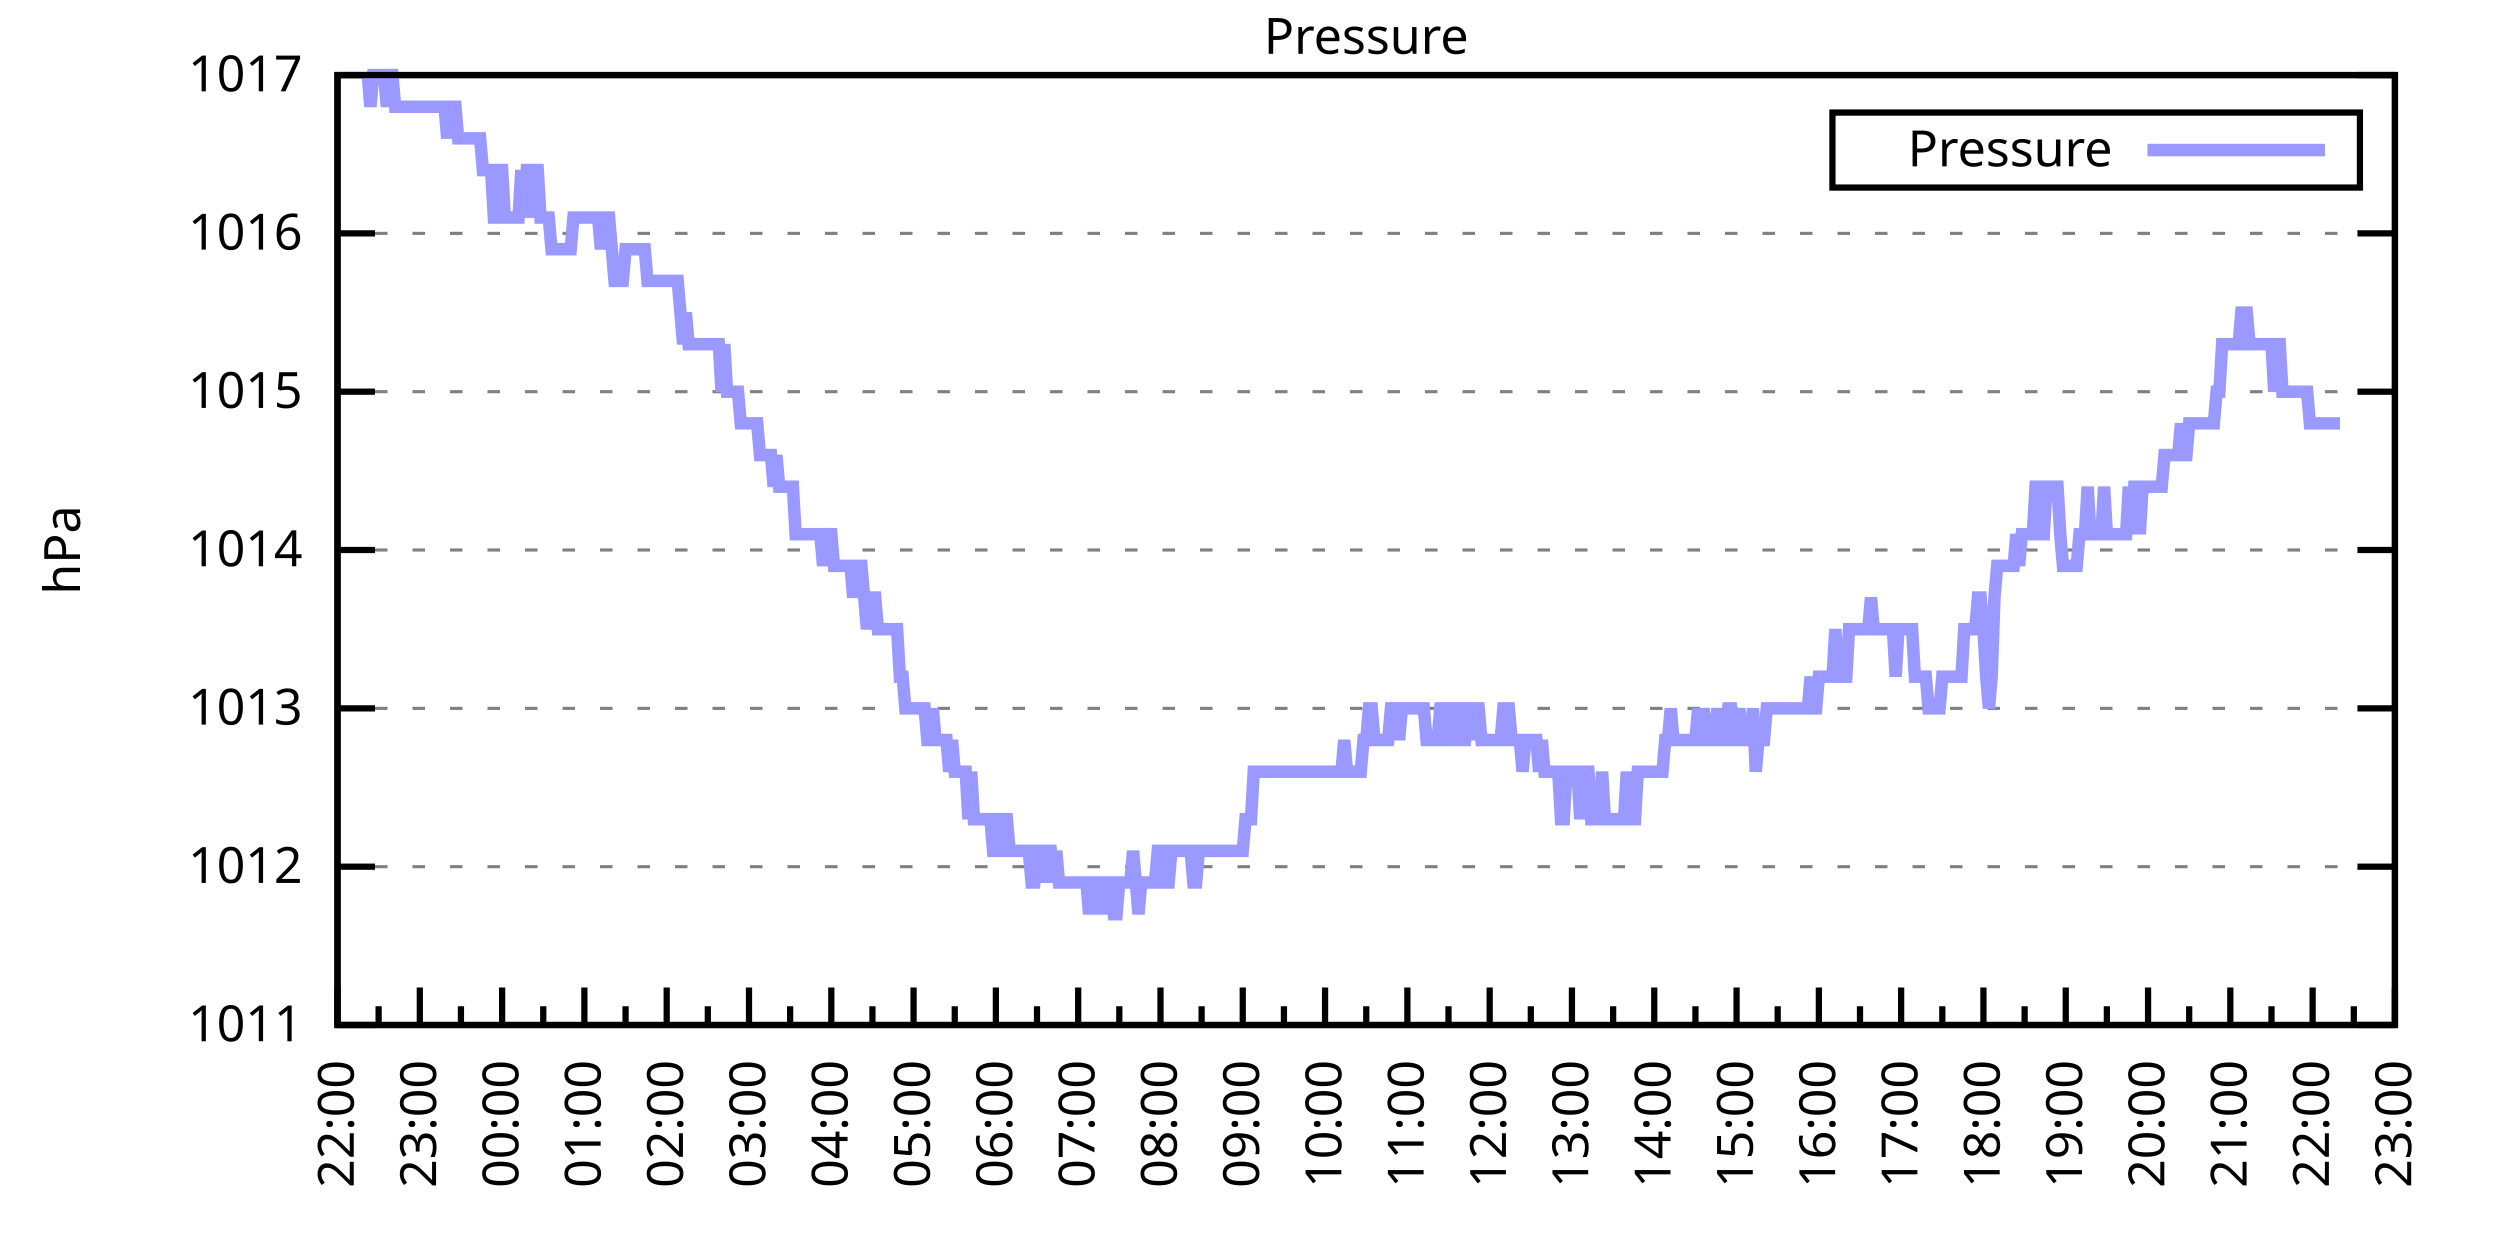
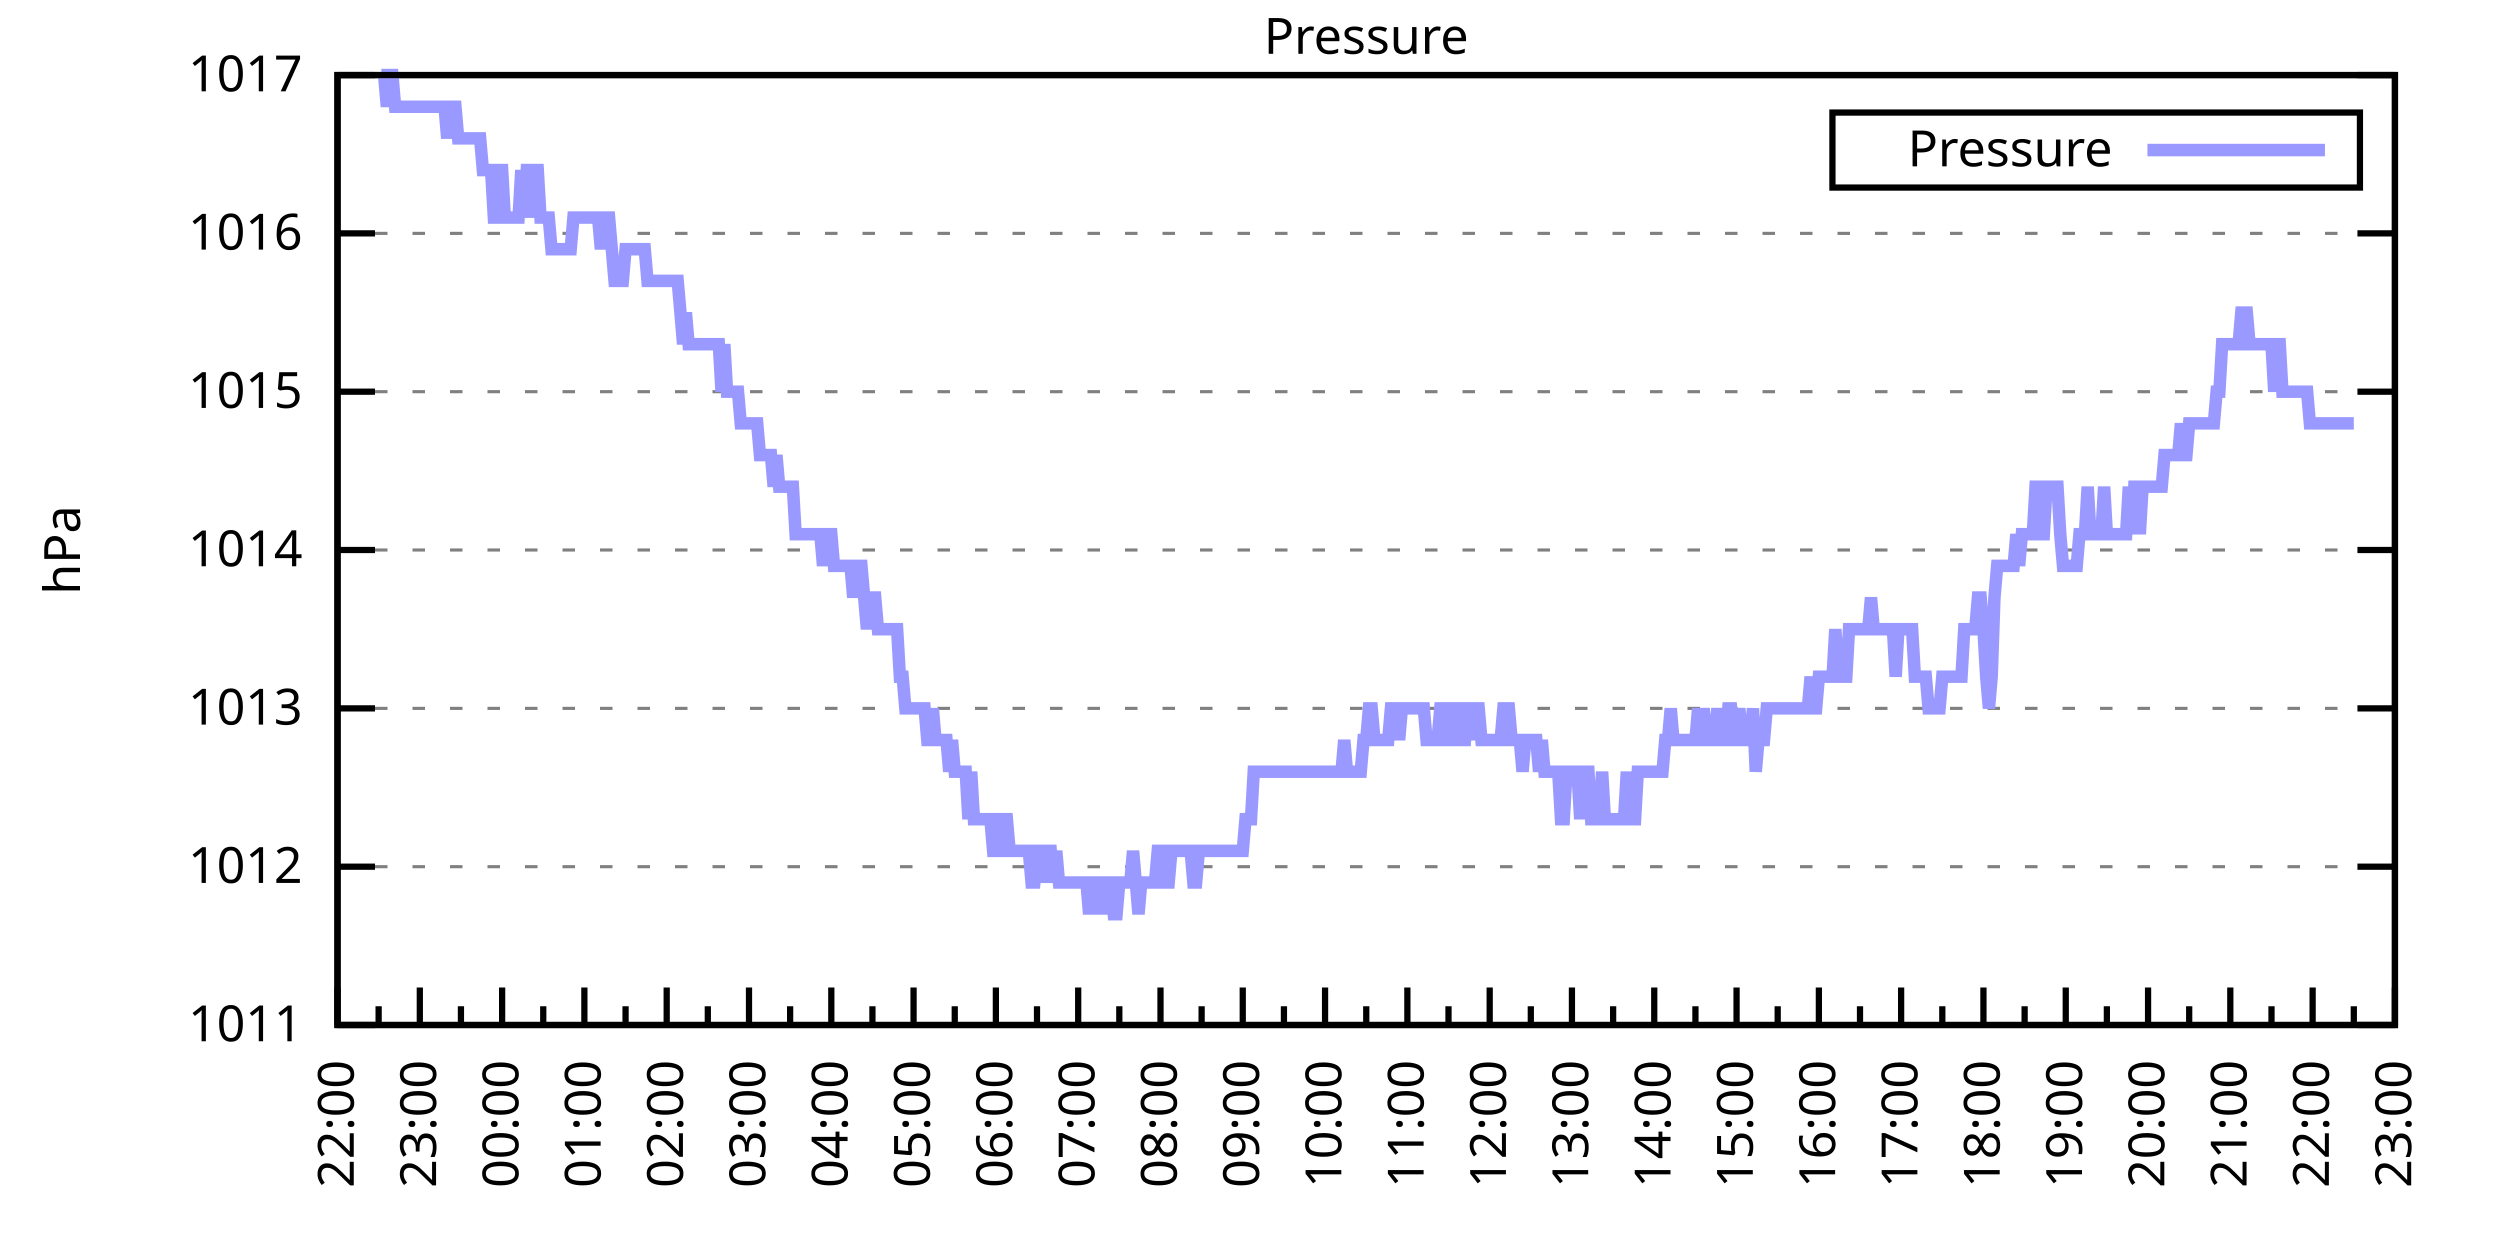
<svg xmlns="http://www.w3.org/2000/svg" xmlns:xlink="http://www.w3.org/1999/xlink" width="400" height="200" viewBox="0 0 400 200">
  <g id="gnuplot_canvas">
    <rect x="0" y="0" width="400" height="200" fill="none" />
    <defs>
      <circle id="gpDot" r="0.5" stroke-width="0.5" stroke="currentColor" />
      <path id="gpPt0" stroke-width="0.333" stroke="currentColor" d="M-1,0 h2 M0,-1 v2" />
      <path id="gpPt1" stroke-width="0.333" stroke="currentColor" d="M-1,-1 L1,1 M1,-1 L-1,1" />
      <path id="gpPt2" stroke-width="0.333" stroke="currentColor" d="M-1,0 L1,0 M0,-1 L0,1 M-1,-1 L1,1 M-1,1 L1,-1" />
      <rect id="gpPt3" stroke-width="0.333" stroke="currentColor" x="-1" y="-1" width="2" height="2" />
      <rect id="gpPt4" stroke-width="0.333" stroke="currentColor" fill="currentColor" x="-1" y="-1" width="2" height="2" />
      <circle id="gpPt5" stroke-width="0.333" stroke="currentColor" cx="0" cy="0" r="1" />
      <use xlink:href="#gpPt5" id="gpPt6" fill="currentColor" stroke="none" />
      <path id="gpPt7" stroke-width="0.333" stroke="currentColor" d="M0,-1.33 L-1.33,0.67 L1.33,0.67 z" />
      <use xlink:href="#gpPt7" id="gpPt8" fill="currentColor" stroke="none" />
      <use xlink:href="#gpPt7" id="gpPt9" stroke="currentColor" transform="rotate(180)" />
      <use xlink:href="#gpPt9" id="gpPt10" fill="currentColor" stroke="none" />
      <use xlink:href="#gpPt3" id="gpPt11" stroke="currentColor" transform="rotate(45)" />
      <use xlink:href="#gpPt11" id="gpPt12" fill="currentColor" stroke="none" />
      <path id="gpPt13" stroke-width="0.333" stroke="currentColor" d="M0,1.330 L1.265,0.411 L0.782,-1.067 L-0.782,-1.076 L-1.265,0.411 z" />
      <use xlink:href="#gpPt13" id="gpPt14" fill="currentColor" stroke="none" />
      <filter id="textbox" filterUnits="objectBoundingBox" x="0" y="0" height="1" width="1">
        <feFlood flood-color="white" flood-opacity="1" result="bgnd" />
        <feComposite in="SourceGraphic" in2="bgnd" operator="atop" />
      </filter>
      <filter id="greybox" filterUnits="objectBoundingBox" x="0" y="0" height="1" width="1">
        <feFlood flood-color="lightgrey" flood-opacity="1" result="grey" />
        <feComposite in="SourceGraphic" in2="grey" operator="atop" />
      </filter>
    </defs>
    <g fill="none" color="white" stroke="currentColor" stroke-width="1.00" stroke-linecap="butt" stroke-linejoin="miter">
</g>
    <g fill="none" color="black" stroke="currentColor" stroke-width="1.00" stroke-linecap="butt" stroke-linejoin="miter">
      <g stroke="none" shape-rendering="crispEdges">
        <polygon fill="rgb(255, 255, 255)" points="54.00,164.00 383.18,164.00 383.18,12.02 54.00,12.02 " />
      </g>
    </g>
    <g fill="none" color="black" stroke="currentColor" stroke-width="1.00" stroke-linecap="butt" stroke-linejoin="miter">
</g>
    <g fill="none" color="black" stroke="black" stroke-width="0.50" stroke-linecap="butt" stroke-linejoin="miter">
</g>
    <g fill="none" color="gray" stroke="currentColor" stroke-width="0.50" stroke-linecap="butt" stroke-linejoin="miter">
      <path stroke="gray" stroke-dasharray="2,4" class="gridline" d="M54.00,164.00 L383.19,164.00  " />
    </g>
    <g fill="none" color="gray" stroke="gray" stroke-width="1.00" stroke-linecap="butt" stroke-linejoin="miter">
</g>
    <g fill="none" color="black" stroke="currentColor" stroke-width="1.00" stroke-linecap="butt" stroke-linejoin="miter">
      <path stroke="black" d="M54.00,164.00 L60.00,164.00 M383.19,164.00 L377.19,164.00  " />
      <g transform="translate(48.40,166.60)" stroke="none" fill="black" font-family="Sans" font-size="8.00" text-anchor="end">
        <text>
          <tspan font-family="Sans"> 1011</tspan>
        </text>
      </g>
    </g>
    <g fill="none" color="black" stroke="currentColor" stroke-width="1.00" stroke-linecap="butt" stroke-linejoin="miter">
</g>
    <g fill="none" color="black" stroke="black" stroke-width="0.50" stroke-linecap="butt" stroke-linejoin="miter">
</g>
    <g fill="none" color="gray" stroke="currentColor" stroke-width="0.50" stroke-linecap="butt" stroke-linejoin="miter">
      <path stroke="gray" stroke-dasharray="2,4" class="gridline" d="M54.00,138.67 L383.19,138.67  " />
    </g>
    <g fill="none" color="gray" stroke="gray" stroke-width="1.00" stroke-linecap="butt" stroke-linejoin="miter">
</g>
    <g fill="none" color="black" stroke="currentColor" stroke-width="1.00" stroke-linecap="butt" stroke-linejoin="miter">
      <path stroke="black" d="M54.00,138.67 L60.00,138.67 M383.19,138.67 L377.19,138.67  " />
      <g transform="translate(48.40,141.27)" stroke="none" fill="black" font-family="Sans" font-size="8.00" text-anchor="end">
        <text>
          <tspan font-family="Sans"> 1012</tspan>
        </text>
      </g>
    </g>
    <g fill="none" color="black" stroke="currentColor" stroke-width="1.00" stroke-linecap="butt" stroke-linejoin="miter">
</g>
    <g fill="none" color="black" stroke="black" stroke-width="0.50" stroke-linecap="butt" stroke-linejoin="miter">
</g>
    <g fill="none" color="gray" stroke="currentColor" stroke-width="0.50" stroke-linecap="butt" stroke-linejoin="miter">
      <path stroke="gray" stroke-dasharray="2,4" class="gridline" d="M54.00,113.34 L383.19,113.34  " />
    </g>
    <g fill="none" color="gray" stroke="gray" stroke-width="1.00" stroke-linecap="butt" stroke-linejoin="miter">
</g>
    <g fill="none" color="black" stroke="currentColor" stroke-width="1.00" stroke-linecap="butt" stroke-linejoin="miter">
      <path stroke="black" d="M54.00,113.34 L60.00,113.34 M383.19,113.34 L377.19,113.34  " />
      <g transform="translate(48.40,115.94)" stroke="none" fill="black" font-family="Sans" font-size="8.00" text-anchor="end">
        <text>
          <tspan font-family="Sans"> 1013</tspan>
        </text>
      </g>
    </g>
    <g fill="none" color="black" stroke="currentColor" stroke-width="1.00" stroke-linecap="butt" stroke-linejoin="miter">
</g>
    <g fill="none" color="black" stroke="black" stroke-width="0.50" stroke-linecap="butt" stroke-linejoin="miter">
</g>
    <g fill="none" color="gray" stroke="currentColor" stroke-width="0.50" stroke-linecap="butt" stroke-linejoin="miter">
      <path stroke="gray" stroke-dasharray="2,4" class="gridline" d="M54.00,88.00 L383.19,88.00  " />
    </g>
    <g fill="none" color="gray" stroke="gray" stroke-width="1.00" stroke-linecap="butt" stroke-linejoin="miter">
</g>
    <g fill="none" color="black" stroke="currentColor" stroke-width="1.00" stroke-linecap="butt" stroke-linejoin="miter">
      <path stroke="black" d="M54.00,88.00 L60.00,88.00 M383.19,88.00 L377.19,88.00  " />
      <g transform="translate(48.40,90.60)" stroke="none" fill="black" font-family="Sans" font-size="8.00" text-anchor="end">
        <text>
          <tspan font-family="Sans"> 1014</tspan>
        </text>
      </g>
    </g>
    <g fill="none" color="black" stroke="currentColor" stroke-width="1.00" stroke-linecap="butt" stroke-linejoin="miter">
</g>
    <g fill="none" color="black" stroke="black" stroke-width="0.50" stroke-linecap="butt" stroke-linejoin="miter">
</g>
    <g fill="none" color="gray" stroke="currentColor" stroke-width="0.50" stroke-linecap="butt" stroke-linejoin="miter">
      <path stroke="gray" stroke-dasharray="2,4" class="gridline" d="M54.00,62.67 L383.19,62.67  " />
    </g>
    <g fill="none" color="gray" stroke="gray" stroke-width="1.00" stroke-linecap="butt" stroke-linejoin="miter">
</g>
    <g fill="none" color="black" stroke="currentColor" stroke-width="1.00" stroke-linecap="butt" stroke-linejoin="miter">
      <path stroke="black" d="M54.00,62.67 L60.00,62.67 M383.19,62.67 L377.19,62.67  " />
      <g transform="translate(48.40,65.27)" stroke="none" fill="black" font-family="Sans" font-size="8.00" text-anchor="end">
        <text>
          <tspan font-family="Sans"> 1015</tspan>
        </text>
      </g>
    </g>
    <g fill="none" color="black" stroke="currentColor" stroke-width="1.00" stroke-linecap="butt" stroke-linejoin="miter">
</g>
    <g fill="none" color="black" stroke="black" stroke-width="0.50" stroke-linecap="butt" stroke-linejoin="miter">
</g>
    <g fill="none" color="gray" stroke="currentColor" stroke-width="0.50" stroke-linecap="butt" stroke-linejoin="miter">
      <path stroke="gray" stroke-dasharray="2,4" class="gridline" d="M54.00,37.34 L383.19,37.34  " />
    </g>
    <g fill="none" color="gray" stroke="gray" stroke-width="1.00" stroke-linecap="butt" stroke-linejoin="miter">
</g>
    <g fill="none" color="black" stroke="currentColor" stroke-width="1.00" stroke-linecap="butt" stroke-linejoin="miter">
      <path stroke="black" d="M54.00,37.34 L60.00,37.34 M383.19,37.34 L377.19,37.34  " />
      <g transform="translate(48.40,39.94)" stroke="none" fill="black" font-family="Sans" font-size="8.00" text-anchor="end">
        <text>
          <tspan font-family="Sans"> 1016</tspan>
        </text>
      </g>
    </g>
    <g fill="none" color="black" stroke="currentColor" stroke-width="1.00" stroke-linecap="butt" stroke-linejoin="miter">
</g>
    <g fill="none" color="black" stroke="black" stroke-width="0.50" stroke-linecap="butt" stroke-linejoin="miter">
</g>
    <g fill="none" color="gray" stroke="currentColor" stroke-width="0.50" stroke-linecap="butt" stroke-linejoin="miter">
      <path stroke="gray" stroke-dasharray="2,4" class="gridline" d="M54.00,12.01 L383.19,12.01  " />
    </g>
    <g fill="none" color="gray" stroke="gray" stroke-width="1.00" stroke-linecap="butt" stroke-linejoin="miter">
</g>
    <g fill="none" color="black" stroke="currentColor" stroke-width="1.00" stroke-linecap="butt" stroke-linejoin="miter">
      <path stroke="black" d="M54.00,12.01 L60.00,12.01 M383.19,12.01 L377.19,12.01  " />
      <g transform="translate(48.40,14.61)" stroke="none" fill="black" font-family="Sans" font-size="8.00" text-anchor="end">
        <text>
          <tspan font-family="Sans"> 1017</tspan>
        </text>
      </g>
    </g>
    <g fill="none" color="black" stroke="currentColor" stroke-width="1.00" stroke-linecap="butt" stroke-linejoin="miter">
      <path stroke="black" d="M54.00,164.00 L54.00,158.00  " />
      <g transform="translate(56.60,169.60) rotate(270)" stroke="none" fill="black" font-family="Sans" font-size="8.00" text-anchor="end">
        <text>
          <tspan font-family="Sans">22:00</tspan>
        </text>
      </g>
    </g>
    <g fill="none" color="black" stroke="currentColor" stroke-width="1.00" stroke-linecap="butt" stroke-linejoin="miter">
      <path stroke="black" d="M60.58,164.00 L60.58,161.00 M67.17,164.00 L67.17,158.00  " />
      <g transform="translate(69.77,169.60) rotate(270)" stroke="none" fill="black" font-family="Sans" font-size="8.00" text-anchor="end">
        <text>
          <tspan font-family="Sans">23:00</tspan>
        </text>
      </g>
    </g>
    <g fill="none" color="black" stroke="currentColor" stroke-width="1.00" stroke-linecap="butt" stroke-linejoin="miter">
      <path stroke="black" d="M73.75,164.00 L73.75,161.00 M80.34,164.00 L80.34,158.00  " />
      <g transform="translate(82.94,169.60) rotate(270)" stroke="none" fill="black" font-family="Sans" font-size="8.00" text-anchor="end">
        <text>
          <tspan font-family="Sans">00:00</tspan>
        </text>
      </g>
    </g>
    <g fill="none" color="black" stroke="currentColor" stroke-width="1.00" stroke-linecap="butt" stroke-linejoin="miter">
      <path stroke="black" d="M86.92,164.00 L86.92,161.00 M93.50,164.00 L93.50,158.00  " />
      <g transform="translate(96.10,169.60) rotate(270)" stroke="none" fill="black" font-family="Sans" font-size="8.00" text-anchor="end">
        <text>
          <tspan font-family="Sans">01:00</tspan>
        </text>
      </g>
    </g>
    <g fill="none" color="black" stroke="currentColor" stroke-width="1.00" stroke-linecap="butt" stroke-linejoin="miter">
      <path stroke="black" d="M100.09,164.00 L100.09,161.00 M106.67,164.00 L106.67,158.00  " />
      <g transform="translate(109.27,169.60) rotate(270)" stroke="none" fill="black" font-family="Sans" font-size="8.00" text-anchor="end">
        <text>
          <tspan font-family="Sans">02:00</tspan>
        </text>
      </g>
    </g>
    <g fill="none" color="black" stroke="currentColor" stroke-width="1.00" stroke-linecap="butt" stroke-linejoin="miter">
      <path stroke="black" d="M113.25,164.00 L113.25,161.00 M119.84,164.00 L119.84,158.00  " />
      <g transform="translate(122.44,169.60) rotate(270)" stroke="none" fill="black" font-family="Sans" font-size="8.00" text-anchor="end">
        <text>
          <tspan font-family="Sans">03:00</tspan>
        </text>
      </g>
    </g>
    <g fill="none" color="black" stroke="currentColor" stroke-width="1.00" stroke-linecap="butt" stroke-linejoin="miter">
      <path stroke="black" d="M126.42,164.00 L126.42,161.00 M133.01,164.00 L133.01,158.00  " />
      <g transform="translate(135.61,169.60) rotate(270)" stroke="none" fill="black" font-family="Sans" font-size="8.00" text-anchor="end">
        <text>
          <tspan font-family="Sans">04:00</tspan>
        </text>
      </g>
    </g>
    <g fill="none" color="black" stroke="currentColor" stroke-width="1.00" stroke-linecap="butt" stroke-linejoin="miter">
      <path stroke="black" d="M139.59,164.00 L139.59,161.00 M146.17,164.00 L146.17,158.00  " />
      <g transform="translate(148.77,169.60) rotate(270)" stroke="none" fill="black" font-family="Sans" font-size="8.00" text-anchor="end">
        <text>
          <tspan font-family="Sans">05:00</tspan>
        </text>
      </g>
    </g>
    <g fill="none" color="black" stroke="currentColor" stroke-width="1.00" stroke-linecap="butt" stroke-linejoin="miter">
      <path stroke="black" d="M152.76,164.00 L152.76,161.00 M159.34,164.00 L159.34,158.00  " />
      <g transform="translate(161.94,169.60) rotate(270)" stroke="none" fill="black" font-family="Sans" font-size="8.00" text-anchor="end">
        <text>
          <tspan font-family="Sans">06:00</tspan>
        </text>
      </g>
    </g>
    <g fill="none" color="black" stroke="currentColor" stroke-width="1.00" stroke-linecap="butt" stroke-linejoin="miter">
      <path stroke="black" d="M165.92,164.00 L165.92,161.00 M172.51,164.00 L172.51,158.00  " />
      <g transform="translate(175.11,169.60) rotate(270)" stroke="none" fill="black" font-family="Sans" font-size="8.00" text-anchor="end">
        <text>
          <tspan font-family="Sans">07:00</tspan>
        </text>
      </g>
    </g>
    <g fill="none" color="black" stroke="currentColor" stroke-width="1.00" stroke-linecap="butt" stroke-linejoin="miter">
      <path stroke="black" d="M179.09,164.00 L179.09,161.00 M185.68,164.00 L185.68,158.00  " />
      <g transform="translate(188.28,169.60) rotate(270)" stroke="none" fill="black" font-family="Sans" font-size="8.00" text-anchor="end">
        <text>
          <tspan font-family="Sans">08:00</tspan>
        </text>
      </g>
    </g>
    <g fill="none" color="black" stroke="currentColor" stroke-width="1.00" stroke-linecap="butt" stroke-linejoin="miter">
      <path stroke="black" d="M192.26,164.00 L192.26,161.00 M198.84,164.00 L198.84,158.00  " />
      <g transform="translate(201.44,169.60) rotate(270)" stroke="none" fill="black" font-family="Sans" font-size="8.00" text-anchor="end">
        <text>
          <tspan font-family="Sans">09:00</tspan>
        </text>
      </g>
    </g>
    <g fill="none" color="black" stroke="currentColor" stroke-width="1.00" stroke-linecap="butt" stroke-linejoin="miter">
      <path stroke="black" d="M205.43,164.00 L205.43,161.00 M212.01,164.00 L212.01,158.00  " />
      <g transform="translate(214.61,169.60) rotate(270)" stroke="none" fill="black" font-family="Sans" font-size="8.00" text-anchor="end">
        <text>
          <tspan font-family="Sans">10:00</tspan>
        </text>
      </g>
    </g>
    <g fill="none" color="black" stroke="currentColor" stroke-width="1.00" stroke-linecap="butt" stroke-linejoin="miter">
      <path stroke="black" d="M218.60,164.00 L218.60,161.00 M225.18,164.00 L225.18,158.00  " />
      <g transform="translate(227.78,169.60) rotate(270)" stroke="none" fill="black" font-family="Sans" font-size="8.00" text-anchor="end">
        <text>
          <tspan font-family="Sans">11:00</tspan>
        </text>
      </g>
    </g>
    <g fill="none" color="black" stroke="currentColor" stroke-width="1.00" stroke-linecap="butt" stroke-linejoin="miter">
      <path stroke="black" d="M231.76,164.00 L231.76,161.00 M238.35,164.00 L238.35,158.00  " />
      <g transform="translate(240.95,169.60) rotate(270)" stroke="none" fill="black" font-family="Sans" font-size="8.00" text-anchor="end">
        <text>
          <tspan font-family="Sans">12:00</tspan>
        </text>
      </g>
    </g>
    <g fill="none" color="black" stroke="currentColor" stroke-width="1.00" stroke-linecap="butt" stroke-linejoin="miter">
      <path stroke="black" d="M244.93,164.00 L244.93,161.00 M251.51,164.00 L251.51,158.00  " />
      <g transform="translate(254.11,169.60) rotate(270)" stroke="none" fill="black" font-family="Sans" font-size="8.00" text-anchor="end">
        <text>
          <tspan font-family="Sans">13:00</tspan>
        </text>
      </g>
    </g>
    <g fill="none" color="black" stroke="currentColor" stroke-width="1.00" stroke-linecap="butt" stroke-linejoin="miter">
      <path stroke="black" d="M258.10,164.00 L258.10,161.00 M264.68,164.00 L264.68,158.00  " />
      <g transform="translate(267.28,169.60) rotate(270)" stroke="none" fill="black" font-family="Sans" font-size="8.00" text-anchor="end">
        <text>
          <tspan font-family="Sans">14:00</tspan>
        </text>
      </g>
    </g>
    <g fill="none" color="black" stroke="currentColor" stroke-width="1.00" stroke-linecap="butt" stroke-linejoin="miter">
      <path stroke="black" d="M271.27,164.00 L271.27,161.00 M277.85,164.00 L277.85,158.00  " />
      <g transform="translate(280.45,169.60) rotate(270)" stroke="none" fill="black" font-family="Sans" font-size="8.00" text-anchor="end">
        <text>
          <tspan font-family="Sans">15:00</tspan>
        </text>
      </g>
    </g>
    <g fill="none" color="black" stroke="currentColor" stroke-width="1.00" stroke-linecap="butt" stroke-linejoin="miter">
      <path stroke="black" d="M284.43,164.00 L284.43,161.00 M291.02,164.00 L291.02,158.00  " />
      <g transform="translate(293.62,169.60) rotate(270)" stroke="none" fill="black" font-family="Sans" font-size="8.00" text-anchor="end">
        <text>
          <tspan font-family="Sans">16:00</tspan>
        </text>
      </g>
    </g>
    <g fill="none" color="black" stroke="currentColor" stroke-width="1.00" stroke-linecap="butt" stroke-linejoin="miter">
      <path stroke="black" d="M297.60,164.00 L297.60,161.00 M304.18,164.00 L304.18,158.00  " />
      <g transform="translate(306.78,169.60) rotate(270)" stroke="none" fill="black" font-family="Sans" font-size="8.00" text-anchor="end">
        <text>
          <tspan font-family="Sans">17:00</tspan>
        </text>
      </g>
    </g>
    <g fill="none" color="black" stroke="currentColor" stroke-width="1.00" stroke-linecap="butt" stroke-linejoin="miter">
      <path stroke="black" d="M310.77,164.00 L310.77,161.00 M317.35,164.00 L317.35,158.00  " />
      <g transform="translate(319.95,169.60) rotate(270)" stroke="none" fill="black" font-family="Sans" font-size="8.00" text-anchor="end">
        <text>
          <tspan font-family="Sans">18:00</tspan>
        </text>
      </g>
    </g>
    <g fill="none" color="black" stroke="currentColor" stroke-width="1.00" stroke-linecap="butt" stroke-linejoin="miter">
      <path stroke="black" d="M323.94,164.00 L323.94,161.00 M330.52,164.00 L330.52,158.00  " />
      <g transform="translate(333.12,169.60) rotate(270)" stroke="none" fill="black" font-family="Sans" font-size="8.00" text-anchor="end">
        <text>
          <tspan font-family="Sans">19:00</tspan>
        </text>
      </g>
    </g>
    <g fill="none" color="black" stroke="currentColor" stroke-width="1.00" stroke-linecap="butt" stroke-linejoin="miter">
      <path stroke="black" d="M337.10,164.00 L337.10,161.00 M343.69,164.00 L343.69,158.00  " />
      <g transform="translate(346.29,169.60) rotate(270)" stroke="none" fill="black" font-family="Sans" font-size="8.00" text-anchor="end">
        <text>
          <tspan font-family="Sans">20:00</tspan>
        </text>
      </g>
    </g>
    <g fill="none" color="black" stroke="currentColor" stroke-width="1.00" stroke-linecap="butt" stroke-linejoin="miter">
      <path stroke="black" d="M350.27,164.00 L350.27,161.00 M356.85,164.00 L356.85,158.00  " />
      <g transform="translate(359.45,169.60) rotate(270)" stroke="none" fill="black" font-family="Sans" font-size="8.00" text-anchor="end">
        <text>
          <tspan font-family="Sans">21:00</tspan>
        </text>
      </g>
    </g>
    <g fill="none" color="black" stroke="currentColor" stroke-width="1.00" stroke-linecap="butt" stroke-linejoin="miter">
      <path stroke="black" d="M363.44,164.00 L363.44,161.00 M370.02,164.00 L370.02,158.00  " />
      <g transform="translate(372.62,169.60) rotate(270)" stroke="none" fill="black" font-family="Sans" font-size="8.00" text-anchor="end">
        <text>
          <tspan font-family="Sans">22:00</tspan>
        </text>
      </g>
    </g>
    <g fill="none" color="black" stroke="currentColor" stroke-width="1.00" stroke-linecap="butt" stroke-linejoin="miter">
      <path stroke="black" d="M376.61,164.00 L376.61,161.00 M383.19,164.00 L383.19,158.00  " />
      <g transform="translate(385.79,169.60) rotate(270)" stroke="none" fill="black" font-family="Sans" font-size="8.00" text-anchor="end">
        <text>
          <tspan font-family="Sans">23:00</tspan>
        </text>
      </g>
    </g>
    <g fill="none" color="black" stroke="currentColor" stroke-width="1.00" stroke-linecap="butt" stroke-linejoin="miter">
</g>
    <g fill="none" color="black" stroke="currentColor" stroke-width="1.00" stroke-linecap="butt" stroke-linejoin="miter">
      <path stroke="black" d="M54.00,12.01 L54.00,164.00 L383.19,164.00 L383.19,12.01 L54.00,12.01 Z  " />
    </g>
    <g fill="none" color="black" stroke="currentColor" stroke-width="1.00" stroke-linecap="butt" stroke-linejoin="miter">
      <g transform="translate(12.80,88.01) rotate(270)" stroke="none" fill="black" font-family="Sans" font-size="8.00" text-anchor="middle">
        <text>
          <tspan font-family="Sans">hPa</tspan>
        </text>
      </g>
    </g>
    <g fill="none" color="black" stroke="currentColor" stroke-width="1.00" stroke-linecap="butt" stroke-linejoin="miter">
</g>
    <g fill="none" color="black" stroke="currentColor" stroke-width="1.00" stroke-linecap="butt" stroke-linejoin="miter">
      <path stroke="black" d="M293.19,30.01 L293.19,18.01 L377.59,18.01 L377.59,30.01 L293.19,30.01 Z  " />
    </g>
    <g id="Pressure_plot_1">
      <g fill="none" color="white" stroke="black" stroke-width="2.00" stroke-linecap="butt" stroke-linejoin="miter">
</g>
      <g fill="none" color="black" stroke="currentColor" stroke-width="2.00" stroke-linecap="butt" stroke-linejoin="miter">
        <g transform="translate(337.99,26.61)" stroke="none" fill="black" font-family="Sans" font-size="8.00" text-anchor="end">
          <text>
            <tspan font-family="Sans">Pressure</tspan>
          </text>
        </g>
      </g>
      <g fill="none" color="black" stroke="currentColor" stroke-width="2.00" stroke-linecap="butt" stroke-linejoin="miter">
-         <path stroke="rgb(153, 153, 255)" d="M343.59,24.01 L371.99,24.01 M58.83,12.01 L59.27,17.08 L59.71,12.01 L60.14,12.01 L60.58,12.01 L61.02,12.01   L61.46,12.01 L61.90,17.08 L62.34,12.01 L62.78,12.01 L63.22,17.08 L63.66,17.08 L64.10,17.08 L64.53,17.08   L64.97,17.08 L65.41,17.08 L65.85,17.08 L66.29,17.08 L66.73,17.08 L67.17,17.08 L67.61,17.08 L68.05,17.08   L68.48,17.08 L68.92,17.08 L69.36,17.08 L69.80,17.08 L70.24,17.08 L70.68,17.08 L71.12,17.08 L71.56,22.14   L72.00,17.08 L72.43,17.08 L72.87,17.08 L73.31,22.14 L73.75,22.14 L74.19,22.14 L74.63,22.14 L75.07,22.14   L75.51,22.14 L75.95,22.14 L76.38,22.14 L76.82,22.14 L77.26,27.21 L77.70,27.21 L78.14,27.21 L78.58,27.21   L79.02,34.81 L79.46,34.81 L79.90,27.21 L80.34,27.21 L80.77,34.81 L81.21,34.81 L81.65,34.81 L82.09,34.81   L82.53,34.81 L82.97,34.81 L83.41,27.21 L83.85,34.81 L84.29,27.21 L84.72,27.21 L85.16,34.81 L85.60,27.21   L86.04,27.21 L86.48,34.81 L86.92,34.81 L87.36,34.81 L87.80,34.81 L88.24,39.87 L88.67,39.87 L89.11,39.87   L89.55,39.87 L89.99,39.87 L90.43,39.87 L90.87,39.87 L91.31,39.87 L91.75,34.81 L92.19,34.81 L92.62,34.81   L93.06,34.81 L93.50,34.81 L93.94,34.81 L94.38,34.81 L94.82,34.81 L95.26,34.81 L95.70,34.81 L96.14,39.87   L96.58,34.81 L97.01,34.81 L97.45,34.81 L97.89,39.87 L98.33,44.94 L98.77,44.94 L99.21,44.94 L99.65,44.94   L100.09,39.87 L100.53,39.87 L100.96,39.87 L101.40,39.87 L101.84,39.87 L102.28,39.87 L102.72,39.87 L103.16,39.87   L103.60,44.94 L104.04,44.94 L104.48,44.94 L104.91,44.94 L105.35,44.94 L105.79,44.94 L106.23,44.94 L106.67,44.94   L107.11,44.94 L107.55,44.94 L107.99,44.94 L108.43,44.94 L108.87,50.01 L109.30,55.07 L109.74,50.01 L110.18,55.07   L110.62,55.07 L111.06,55.07 L111.50,55.07 L111.94,55.07 L112.38,55.07 L112.82,55.07 L113.25,55.07 L113.69,55.07   L114.13,55.07 L114.57,55.07 L115.01,55.07 L115.45,62.67 L115.89,55.07 L116.33,62.67 L116.77,62.67 L117.20,62.67   L117.64,62.67 L118.08,62.67 L118.52,67.74 L118.96,67.74 L119.40,67.74 L119.84,67.74 L120.28,67.74 L120.72,67.74   L121.15,67.74 L121.59,72.81 L122.03,72.81 L122.47,72.81 L122.91,72.81 L123.35,72.81 L123.79,77.87 L124.23,72.81   L124.67,77.87 L125.11,77.87 L125.54,77.87 L125.98,77.87 L126.42,77.87 L126.86,77.87 L127.30,85.47 L127.74,85.47   L128.18,85.47 L128.62,85.47 L129.06,85.47 L129.49,85.47 L129.93,85.47 L130.37,85.47 L130.81,85.47 L131.25,85.47   L131.69,90.54 L132.13,85.47 L132.57,85.47 L133.01,85.47 L133.44,90.54 L133.88,90.54 L134.32,90.54 L134.76,90.54   L135.20,90.54 L135.64,90.54 L136.08,90.54 L136.52,95.60 L136.96,90.54 L137.39,90.54 L137.83,90.54 L138.27,95.60   L138.71,100.67 L139.15,95.60 L139.59,95.60 L140.03,95.60 L140.47,100.67 L140.91,100.67 L141.35,100.67 L141.78,100.67   L142.22,100.67 L142.66,100.67 L143.10,100.67 L143.54,100.67 L143.98,108.27 L144.42,108.27 L144.86,113.34 L145.30,113.34   L145.73,113.34 L146.17,113.34 L146.61,113.34 L147.05,113.34 L147.49,113.34 L147.93,113.34 L148.37,118.40 L148.81,118.40   L149.25,113.34 L149.68,118.40 L150.12,118.40 L150.56,118.40 L151.00,118.40 L151.44,118.40 L151.88,123.47 L152.32,118.40   L152.76,123.47 L153.20,123.47 L153.63,123.47 L154.07,123.47 L154.51,123.47 L154.95,131.07 L155.39,123.47 L155.83,131.07   L156.27,131.07 L156.71,131.07 L157.15,131.07 L157.59,131.07 L158.02,131.07 L158.46,131.07 L158.90,136.14 L159.34,136.14   L159.78,136.14 L160.22,131.07 L160.66,131.07 L161.10,131.07 L161.54,136.14 L161.97,136.14 L162.41,136.14 L162.85,136.14   L163.29,136.14 L163.73,136.14 L164.17,136.14 L164.61,136.14 L165.05,141.20 L165.49,141.20 L165.92,136.14 L166.36,136.14   L166.80,136.14 L167.24,141.20 L167.68,136.14 L168.12,136.14 L168.56,141.20 L169.00,136.14 L169.44,141.20 L169.87,141.20   L170.31,141.20 L170.75,141.20 L171.19,141.20 L171.63,141.20 L172.07,141.20 L172.51,141.20 L172.95,141.20 L173.39,141.20   L173.83,141.20 L174.26,146.27 L174.70,141.20 L175.14,141.20 L175.58,141.20 L176.02,146.27 L176.46,141.20 L176.90,146.27   L177.34,141.20 L177.78,141.20 L178.21,146.27 L178.65,146.27 L179.09,141.20 L179.53,141.20 L179.97,141.20 L180.41,141.20   L180.85,141.20 L181.29,136.14 L181.73,141.20 L182.16,146.27 L182.60,141.20 L183.04,141.20 L183.48,141.20 L183.92,141.20   L184.36,141.20 L184.80,141.20 L185.24,136.14 L185.68,136.14 L186.11,136.14 L186.55,141.20 L186.99,141.20 L187.43,136.14   L187.87,136.14 L188.31,136.14 L188.75,136.14 L189.19,136.14 L189.63,136.14 L190.07,136.14 L190.50,136.14 L190.94,141.20   L191.38,141.20 L191.82,136.14 L192.26,136.14 L192.70,136.14 L193.14,136.14 L193.58,136.14 L194.02,136.14 L194.45,136.14   L194.89,136.14 L195.33,136.14 L195.77,136.14 L196.21,136.14 L196.65,136.14 L197.09,136.14 L197.53,136.14 L197.97,136.14   L198.40,136.14 L198.84,136.14 L199.28,131.07 L199.72,131.07 L200.16,131.07 L200.60,123.47 L201.04,123.47 L201.48,123.47   L201.92,123.47 L202.35,123.47 L202.79,123.47 L203.23,123.47 L203.67,123.47 L204.11,123.47 L204.55,123.47 L204.99,123.47   L205.43,123.47 L205.87,123.47 L206.31,123.47 L206.74,123.47 L207.18,123.47 L207.62,123.47 L208.06,123.47 L208.50,123.47   L208.94,123.47 L209.38,123.47 L209.82,123.47 L210.26,123.47 L210.69,123.47 L211.13,123.47 L211.57,123.47 L212.01,123.47   L212.45,123.47 L212.89,123.47 L213.33,123.47 L213.77,123.47 L214.21,123.47 L214.64,123.47 L215.08,118.40 L215.52,123.47   L215.96,123.47 L216.40,123.47 L216.84,123.47 L217.28,123.47 L217.72,123.47 L218.16,118.40 L218.60,118.40 L219.03,113.34   L219.47,113.34 L219.91,118.40 L220.35,118.40 L220.79,118.40 L221.23,118.40 L221.67,118.40 L222.11,118.40 L222.55,113.34   L222.98,113.34 L223.42,113.34 L223.86,118.40 L224.30,113.34 L224.74,113.34 L225.18,113.34 L225.62,113.34 L226.06,113.34   L226.50,113.34 L226.93,113.34 L227.37,113.34 L227.81,113.34 L228.25,118.40 L228.69,118.40 L229.13,118.40 L229.57,118.40   L230.01,118.40 L230.45,113.34 L230.88,113.34 L231.32,118.40 L231.76,118.40 L232.20,118.40 L232.64,113.34 L233.08,113.34   L233.52,118.40 L233.96,118.40 L234.40,118.40 L234.84,113.34 L235.27,113.34 L235.71,118.40 L236.15,113.34 L236.59,113.34   L237.03,118.40 L237.47,118.40 L237.91,118.40 L238.35,118.40 L238.79,118.40 L239.22,118.40 L239.66,118.40 L240.10,118.40   L240.54,113.34 L240.98,113.34 L241.42,113.34 L241.86,118.40 L242.30,118.40 L242.74,118.40 L243.17,118.40 L243.61,123.47   L244.05,118.40 L244.49,118.40 L244.93,118.40 L245.37,118.40 L245.81,118.40 L246.25,123.47 L246.69,118.40 L247.12,123.47   L247.56,123.47 L248.00,123.47 L248.44,123.47 L248.88,123.47 L249.32,123.47 L249.76,131.07 L250.20,131.07 L250.64,123.47   L251.08,123.47 L251.51,123.47 L251.95,123.47 L252.39,123.47 L252.83,131.07 L253.27,123.47 L253.71,123.47 L254.15,123.47   L254.59,131.07 L255.03,131.07 L255.46,131.07 L255.90,131.07 L256.34,123.47 L256.78,131.07 L257.22,131.07 L257.66,131.07   L258.10,131.07 L258.54,131.07 L258.98,131.07 L259.41,131.07 L259.85,131.07 L260.29,123.47 L260.73,131.07 L261.17,131.07   L261.61,131.07 L262.05,123.47 L262.49,123.47 L262.93,123.47 L263.36,123.47 L263.80,123.47 L264.24,123.47 L264.68,123.47   L265.12,123.47 L265.56,123.47 L266.00,123.47 L266.44,118.40 L266.88,118.40 L267.32,113.34 L267.75,118.40 L268.19,118.40   L268.63,118.40 L269.07,118.40 L269.51,118.40 L269.95,118.40 L270.39,118.40 L270.83,118.40 L271.27,118.40 L271.70,113.34   L272.14,118.40 L272.58,113.34 L273.02,118.40 L273.46,118.40 L273.90,118.40 L274.34,118.40 L274.78,113.34 L275.22,118.40   L275.65,118.40 L276.09,118.40 L276.53,113.34 L276.97,113.34 L277.41,118.40 L277.85,118.40 L278.29,113.34 L278.73,118.40   L279.17,118.40 L279.60,118.40 L280.04,118.40 L280.48,113.34 L280.92,123.47 L281.36,118.40 L281.80,118.40 L282.24,118.40   L282.68,113.34 L283.12,113.34 L283.56,113.34 L283.99,113.34 L284.43,113.34 L284.87,113.34 L285.31,113.34 L285.75,113.34   L286.19,113.34 L286.63,113.34 L287.07,113.34 L287.51,113.34 L287.94,113.34 L288.38,113.34 L288.82,113.34 L289.26,113.34   L289.70,108.27 L290.14,113.34 L290.58,113.34 L291.02,108.27 L291.46,108.27 L291.89,108.27 L292.33,108.27 L292.77,108.27   L293.21,108.27 L293.65,100.67 L294.09,108.27 L294.53,108.27 L294.97,108.27 L295.41,108.27 L295.84,100.67 L296.28,100.67   L296.72,100.67 L297.16,100.67 L297.60,100.67 L298.04,100.67 L298.48,100.67 L298.92,100.67 L299.36,95.60 L299.80,100.67   L300.23,100.67 L300.67,100.67 L301.11,100.67 L301.55,100.67 L301.99,100.67 L302.43,100.67 L302.87,100.67 L303.31,108.27   L303.75,100.67 L304.18,100.67 L304.62,100.67 L305.06,100.67 L305.50,100.67 L305.94,100.67 L306.38,108.27 L306.82,108.27   L307.26,108.27 L307.70,108.27 L308.13,108.27 L308.57,113.34 L309.01,113.34 L309.45,113.34 L309.89,113.34 L310.33,113.34   L310.77,108.27 L311.21,108.27 L311.65,108.27 L312.08,108.27 L312.52,108.27 L312.96,108.27 L313.40,108.27 L313.84,108.27   L314.28,100.67 L314.72,100.67 L315.16,100.67 L315.60,100.67 L316.04,100.67 L316.47,95.60 L316.91,95.60 L317.35,100.67   L317.79,108.27 L318.23,113.34 L318.67,108.27 L319.11,95.60 L319.55,90.54 L319.99,90.54 L320.42,90.54 L320.86,90.54   L321.30,90.54 L321.74,90.54 L322.18,90.54 L322.62,85.47 L323.06,90.54 L323.50,85.47 L323.94,85.47 L324.37,85.47   L324.81,85.47 L325.25,85.47 L325.69,77.87 L326.13,77.87 L326.57,85.47 L327.01,85.47 L327.45,77.87 L327.89,77.87   L328.33,77.87 L328.76,77.87 L329.20,77.87 L329.64,85.47 L330.08,90.54 L330.52,90.54 L330.96,90.54 L331.40,90.54   L331.84,90.54 L332.28,90.54 L332.71,85.47 L333.15,85.47 L333.59,85.47 L334.03,77.87 L334.47,85.47 L334.91,85.47   L335.35,85.47 L335.79,85.47 L336.23,85.47 L336.66,77.87 L337.10,85.47 L337.54,85.47 L337.98,85.47 L338.42,85.47   L338.86,85.47 L339.30,85.47 L339.74,85.47 L340.18,85.47 L340.61,77.87 L341.05,85.47 L341.49,77.87 L341.93,77.87   L342.37,85.47 L342.81,77.87 L343.25,77.87 L343.69,77.87 L344.13,77.87 L344.57,77.87 L345.00,77.87 L345.44,77.87   L345.88,77.87 L346.32,72.81 L346.76,72.81 L347.20,72.81 L347.64,72.81 L348.08,72.81 L348.52,72.81 L348.95,67.74   L349.39,72.81 L349.83,72.81 L350.27,67.74 L350.71,67.74 L351.15,67.74 L351.59,67.74 L352.03,67.74 L352.47,67.74   L352.90,67.74 L353.34,67.74 L353.78,67.74 L354.22,67.74 L354.66,62.67 L355.10,62.67 L355.54,55.07 L355.98,55.07   L356.42,55.07 L356.85,55.07 L357.29,55.07 L357.73,55.07 L358.17,55.07 L358.61,50.01 L359.05,50.01 L359.49,50.01   L359.93,55.07 L360.37,55.07 L360.81,55.07 L361.24,55.07 L361.68,55.07 L362.12,55.07 L362.56,55.07 L363.00,55.07   L363.44,55.07 L363.88,62.67 L364.32,55.07 L364.76,55.07 L365.19,62.67 L365.63,62.67 L366.07,62.67 L366.51,62.67   L366.95,62.67 L367.39,62.67 L367.83,62.67 L368.27,62.67 L368.71,62.67 L369.14,62.67 L369.58,67.74 L370.02,67.74   L370.46,67.74 L370.90,67.74 L371.34,67.74 L371.78,67.74 L372.22,67.74 L372.66,67.74 L373.09,67.74 L373.53,67.74   L373.97,67.74 L374.41,67.74  " />
+         <path stroke="rgb(153, 153, 255)" d="M343.59,24.01 L371.99,24.01 M61.02,12.01 L61.46,12.01 L61.90,17.08 L62.34,12.01 L62.78,12.01 L63.22,17.08   L63.66,17.08 L64.10,17.08 L64.53,17.08 L64.97,17.08 L65.41,17.08 L65.85,17.08 L66.29,17.08 L66.73,17.08   L67.17,17.08 L67.61,17.08 L68.05,17.08 L68.48,17.08 L68.92,17.08 L69.36,17.08 L69.80,17.08 L70.24,17.08   L70.68,17.08 L71.12,17.08 L71.56,22.14 L72.00,17.08 L72.43,17.08 L72.87,17.08 L73.31,22.14 L73.75,22.14   L74.19,22.14 L74.63,22.14 L75.07,22.14 L75.51,22.14 L75.95,22.14 L76.38,22.14 L76.82,22.14 L77.26,27.21   L77.70,27.21 L78.14,27.21 L78.58,27.21 L79.02,34.81 L79.46,34.81 L79.90,27.21 L80.34,27.21 L80.77,34.81   L81.21,34.81 L81.65,34.81 L82.09,34.81 L82.53,34.81 L82.97,34.81 L83.41,27.21 L83.85,34.81 L84.29,27.21   L84.72,27.21 L85.16,34.81 L85.60,27.21 L86.04,27.21 L86.48,34.81 L86.92,34.81 L87.36,34.81 L87.80,34.81   L88.24,39.87 L88.67,39.87 L89.11,39.87 L89.55,39.87 L89.99,39.87 L90.43,39.87 L90.87,39.87 L91.31,39.87   L91.75,34.81 L92.19,34.81 L92.62,34.81 L93.06,34.81 L93.50,34.81 L93.94,34.81 L94.38,34.81 L94.82,34.81   L95.26,34.81 L95.70,34.81 L96.14,39.87 L96.58,34.81 L97.01,34.81 L97.45,34.81 L97.89,39.87 L98.33,44.94   L98.77,44.94 L99.21,44.94 L99.65,44.94 L100.09,39.87 L100.53,39.87 L100.96,39.87 L101.40,39.87 L101.84,39.87   L102.28,39.87 L102.72,39.87 L103.16,39.87 L103.60,44.94 L104.04,44.94 L104.48,44.94 L104.91,44.94 L105.35,44.94   L105.79,44.94 L106.23,44.94 L106.67,44.94 L107.11,44.94 L107.55,44.94 L107.99,44.94 L108.43,44.94 L108.87,50.01   L109.30,55.07 L109.74,50.01 L110.18,55.07 L110.62,55.07 L111.06,55.07 L111.50,55.07 L111.94,55.07 L112.38,55.07   L112.82,55.07 L113.25,55.07 L113.69,55.07 L114.13,55.07 L114.57,55.07 L115.01,55.07 L115.45,62.67 L115.89,55.07   L116.33,62.67 L116.77,62.67 L117.20,62.67 L117.64,62.67 L118.08,62.67 L118.52,67.74 L118.96,67.74 L119.40,67.74   L119.84,67.74 L120.28,67.74 L120.72,67.74 L121.15,67.74 L121.59,72.81 L122.03,72.81 L122.47,72.81 L122.91,72.81   L123.35,72.81 L123.79,77.87 L124.23,72.81 L124.67,77.87 L125.11,77.87 L125.54,77.87 L125.98,77.87 L126.42,77.87   L126.86,77.87 L127.30,85.47 L127.74,85.47 L128.18,85.47 L128.62,85.47 L129.06,85.47 L129.49,85.47 L129.93,85.47   L130.37,85.47 L130.81,85.47 L131.25,85.47 L131.69,90.54 L132.13,85.47 L132.57,85.47 L133.01,85.47 L133.44,90.54   L133.88,90.54 L134.32,90.54 L134.76,90.54 L135.20,90.54 L135.64,90.54 L136.08,90.54 L136.52,95.60 L136.96,90.54   L137.39,90.54 L137.83,90.54 L138.27,95.60 L138.71,100.67 L139.15,95.60 L139.59,95.60 L140.03,95.60 L140.47,100.67   L140.91,100.67 L141.35,100.67 L141.78,100.67 L142.22,100.67 L142.66,100.67 L143.10,100.67 L143.54,100.67 L143.98,108.27   L144.42,108.27 L144.86,113.34 L145.30,113.34 L145.73,113.34 L146.17,113.34 L146.61,113.34 L147.05,113.34 L147.49,113.34   L147.93,113.34 L148.37,118.40 L148.81,118.40 L149.25,113.34 L149.68,118.40 L150.12,118.40 L150.56,118.40 L151.00,118.40   L151.44,118.40 L151.88,123.47 L152.32,118.40 L152.76,123.47 L153.20,123.47 L153.63,123.47 L154.07,123.47 L154.51,123.47   L154.95,131.07 L155.39,123.47 L155.83,131.07 L156.27,131.07 L156.71,131.07 L157.15,131.07 L157.59,131.07 L158.02,131.07   L158.46,131.07 L158.90,136.14 L159.34,136.14 L159.78,136.14 L160.22,131.07 L160.66,131.07 L161.10,131.07 L161.54,136.14   L161.97,136.14 L162.41,136.14 L162.85,136.14 L163.29,136.14 L163.73,136.14 L164.17,136.14 L164.61,136.14 L165.05,141.20   L165.49,141.20 L165.92,136.14 L166.36,136.14 L166.80,136.14 L167.24,141.20 L167.68,136.14 L168.12,136.14 L168.56,141.20   L169.00,136.14 L169.44,141.20 L169.87,141.20 L170.31,141.20 L170.75,141.20 L171.19,141.20 L171.63,141.20 L172.07,141.20   L172.51,141.20 L172.95,141.20 L173.39,141.20 L173.83,141.20 L174.26,146.27 L174.70,141.20 L175.14,141.20 L175.58,141.20   L176.02,146.27 L176.46,141.20 L176.90,146.27 L177.34,141.20 L177.78,141.20 L178.21,146.27 L178.65,146.27 L179.09,141.20   L179.53,141.20 L179.97,141.20 L180.41,141.20 L180.85,141.20 L181.29,136.14 L181.73,141.20 L182.16,146.27 L182.60,141.20   L183.04,141.20 L183.48,141.20 L183.92,141.20 L184.36,141.20 L184.80,141.20 L185.24,136.14 L185.68,136.14 L186.11,136.14   L186.55,141.20 L186.99,141.20 L187.43,136.14 L187.87,136.14 L188.31,136.14 L188.75,136.14 L189.19,136.14 L189.63,136.14   L190.07,136.14 L190.50,136.14 L190.94,141.20 L191.38,141.20 L191.82,136.14 L192.26,136.14 L192.70,136.14 L193.14,136.14   L193.58,136.14 L194.02,136.14 L194.45,136.14 L194.89,136.14 L195.33,136.14 L195.77,136.14 L196.21,136.14 L196.65,136.14   L197.09,136.14 L197.53,136.14 L197.97,136.14 L198.40,136.14 L198.84,136.14 L199.28,131.07 L199.72,131.07 L200.16,131.07   L200.60,123.47 L201.04,123.47 L201.48,123.47 L201.92,123.47 L202.35,123.47 L202.79,123.47 L203.23,123.47 L203.67,123.47   L204.11,123.47 L204.55,123.47 L204.99,123.47 L205.43,123.47 L205.87,123.47 L206.31,123.47 L206.74,123.47 L207.18,123.47   L207.62,123.47 L208.06,123.47 L208.50,123.47 L208.94,123.47 L209.38,123.47 L209.82,123.47 L210.26,123.47 L210.69,123.47   L211.13,123.47 L211.57,123.47 L212.01,123.47 L212.45,123.47 L212.89,123.47 L213.33,123.47 L213.77,123.47 L214.21,123.47   L214.64,123.47 L215.08,118.40 L215.52,123.47 L215.96,123.47 L216.40,123.47 L216.84,123.47 L217.28,123.47 L217.72,123.47   L218.16,118.40 L218.60,118.40 L219.03,113.34 L219.47,113.34 L219.91,118.40 L220.35,118.40 L220.79,118.40 L221.23,118.40   L221.67,118.40 L222.11,118.40 L222.55,113.34 L222.98,113.34 L223.42,113.34 L223.86,118.40 L224.30,113.34 L224.74,113.34   L225.18,113.34 L225.62,113.34 L226.06,113.34 L226.50,113.34 L226.93,113.34 L227.37,113.34 L227.81,113.34 L228.25,118.40   L228.69,118.40 L229.13,118.40 L229.57,118.40 L230.01,118.40 L230.45,113.34 L230.88,113.34 L231.32,118.40 L231.76,118.40   L232.20,118.40 L232.64,113.34 L233.08,113.34 L233.52,118.40 L233.96,118.40 L234.40,118.40 L234.84,113.34 L235.27,113.34   L235.71,118.40 L236.15,113.34 L236.59,113.34 L237.03,118.40 L237.47,118.40 L237.91,118.40 L238.35,118.40 L238.79,118.40   L239.22,118.40 L239.66,118.40 L240.10,118.40 L240.54,113.34 L240.98,113.34 L241.42,113.34 L241.86,118.40 L242.30,118.40   L242.74,118.40 L243.17,118.40 L243.61,123.47 L244.05,118.40 L244.49,118.40 L244.93,118.40 L245.37,118.40 L245.81,118.40   L246.25,123.47 L246.69,118.40 L247.12,123.47 L247.56,123.47 L248.00,123.47 L248.44,123.47 L248.88,123.47 L249.32,123.47   L249.76,131.07 L250.20,131.07 L250.64,123.47 L251.08,123.47 L251.51,123.47 L251.95,123.47 L252.39,123.47 L252.83,131.07   L253.27,123.47 L253.71,123.47 L254.15,123.47 L254.59,131.07 L255.03,131.07 L255.46,131.07 L255.90,131.07 L256.34,123.47   L256.78,131.07 L257.22,131.07 L257.66,131.07 L258.10,131.07 L258.54,131.07 L258.98,131.07 L259.41,131.07 L259.85,131.07   L260.29,123.47 L260.73,131.07 L261.17,131.07 L261.61,131.07 L262.05,123.47 L262.49,123.47 L262.93,123.47 L263.36,123.47   L263.80,123.47 L264.24,123.47 L264.68,123.47 L265.12,123.47 L265.56,123.47 L266.00,123.47 L266.44,118.40 L266.88,118.40   L267.32,113.34 L267.75,118.40 L268.19,118.40 L268.63,118.40 L269.07,118.40 L269.51,118.40 L269.95,118.40 L270.39,118.40   L270.83,118.40 L271.27,118.40 L271.70,113.34 L272.14,118.40 L272.58,113.34 L273.02,118.40 L273.46,118.40 L273.90,118.40   L274.34,118.40 L274.78,113.34 L275.22,118.40 L275.65,118.40 L276.09,118.40 L276.53,113.34 L276.97,113.34 L277.41,118.40   L277.85,118.40 L278.29,113.34 L278.73,118.40 L279.17,118.40 L279.60,118.40 L280.04,118.40 L280.48,113.34 L280.92,123.47   L281.36,118.40 L281.80,118.40 L282.24,118.40 L282.68,113.34 L283.12,113.34 L283.56,113.34 L283.99,113.34 L284.43,113.34   L284.87,113.34 L285.31,113.34 L285.75,113.34 L286.19,113.34 L286.63,113.34 L287.07,113.34 L287.51,113.34 L287.94,113.34   L288.38,113.34 L288.82,113.34 L289.26,113.34 L289.70,108.27 L290.14,113.34 L290.58,113.34 L291.02,108.27 L291.46,108.27   L291.89,108.27 L292.33,108.27 L292.77,108.27 L293.21,108.27 L293.65,100.67 L294.09,108.27 L294.53,108.27 L294.97,108.27   L295.41,108.27 L295.84,100.67 L296.28,100.67 L296.72,100.67 L297.16,100.67 L297.60,100.67 L298.04,100.67 L298.48,100.67   L298.92,100.67 L299.36,95.60 L299.80,100.67 L300.23,100.67 L300.67,100.67 L301.11,100.67 L301.55,100.67 L301.99,100.67   L302.43,100.67 L302.87,100.67 L303.31,108.27 L303.75,100.67 L304.18,100.67 L304.62,100.67 L305.06,100.67 L305.50,100.67   L305.94,100.67 L306.38,108.27 L306.82,108.27 L307.26,108.27 L307.70,108.27 L308.13,108.27 L308.57,113.34 L309.01,113.34   L309.45,113.34 L309.89,113.34 L310.33,113.34 L310.77,108.27 L311.21,108.27 L311.65,108.27 L312.08,108.27 L312.52,108.27   L312.96,108.27 L313.40,108.27 L313.84,108.27 L314.28,100.67 L314.72,100.67 L315.16,100.67 L315.60,100.67 L316.04,100.67   L316.47,95.60 L316.91,95.60 L317.35,100.67 L317.79,108.27 L318.23,113.34 L318.67,108.27 L319.11,95.60 L319.55,90.54   L319.99,90.54 L320.42,90.54 L320.86,90.54 L321.30,90.54 L321.74,90.54 L322.18,90.54 L322.62,85.47 L323.06,90.54   L323.50,85.47 L323.94,85.47 L324.37,85.47 L324.81,85.47 L325.25,85.47 L325.69,77.87 L326.13,77.87 L326.57,85.47   L327.01,85.47 L327.45,77.87 L327.89,77.87 L328.33,77.87 L328.76,77.87 L329.20,77.87 L329.64,85.47 L330.08,90.54   L330.52,90.54 L330.96,90.54 L331.40,90.54 L331.84,90.54 L332.28,90.54 L332.71,85.47 L333.15,85.47 L333.59,85.47   L334.03,77.87 L334.47,85.47 L334.91,85.47 L335.35,85.47 L335.79,85.47 L336.23,85.47 L336.66,77.87 L337.10,85.47   L337.54,85.47 L337.98,85.47 L338.42,85.47 L338.86,85.47 L339.30,85.47 L339.74,85.47 L340.18,85.47 L340.61,77.87   L341.05,85.47 L341.49,77.87 L341.93,77.87 L342.37,85.47 L342.81,77.87 L343.25,77.87 L343.69,77.87 L344.13,77.87   L344.57,77.87 L345.00,77.87 L345.44,77.87 L345.88,77.87 L346.32,72.81 L346.76,72.81 L347.20,72.81 L347.64,72.81   L348.08,72.81 L348.52,72.81 L348.95,67.74 L349.39,72.81 L349.83,72.81 L350.27,67.74 L350.71,67.74 L351.15,67.74   L351.59,67.74 L352.03,67.74 L352.47,67.74 L352.90,67.74 L353.34,67.74 L353.78,67.74 L354.22,67.74 L354.66,62.67   L355.10,62.67 L355.54,55.07 L355.98,55.07 L356.42,55.07 L356.85,55.07 L357.29,55.07 L357.73,55.07 L358.17,55.07   L358.61,50.01 L359.05,50.01 L359.49,50.01 L359.93,55.07 L360.37,55.07 L360.81,55.07 L361.24,55.07 L361.68,55.07   L362.12,55.07 L362.56,55.07 L363.00,55.07 L363.44,55.07 L363.88,62.67 L364.32,55.07 L364.76,55.07 L365.19,62.67   L365.63,62.67 L366.07,62.67 L366.51,62.67 L366.95,62.67 L367.39,62.67 L367.83,62.67 L368.27,62.67 L368.71,62.67   L369.14,62.67 L369.58,67.74 L370.02,67.74 L370.46,67.74 L370.90,67.74 L371.34,67.74 L371.78,67.74 L372.22,67.74   L372.66,67.74 L373.09,67.74 L373.53,67.74 L373.97,67.74 L374.41,67.74 L374.85,67.74 L375.29,67.74 L375.73,67.74   L376.17,67.74 L376.61,67.74  " />
      </g>
    </g>
    <g fill="none" color="black" stroke="currentColor" stroke-width="2.00" stroke-linecap="butt" stroke-linejoin="miter">
</g>
    <g fill="none" color="black" stroke="black" stroke-width="1.00" stroke-linecap="butt" stroke-linejoin="miter">
</g>
    <g fill="none" color="black" stroke="currentColor" stroke-width="1.00" stroke-linecap="butt" stroke-linejoin="miter">
      <path stroke="black" d="M54.00,12.01 L54.00,164.00 L383.19,164.00 L383.19,12.01 L54.00,12.01 Z  " />
    </g>
    <g fill="none" color="black" stroke="currentColor" stroke-width="1.00" stroke-linecap="butt" stroke-linejoin="miter">
      <g transform="translate(218.59,8.61)" stroke="none" fill="black" font-family="Sans" font-size="8.00" text-anchor="middle">
        <text>
          <tspan font-family="Sans">Pressure</tspan>
        </text>
      </g>
    </g>
    <g fill="none" color="black" stroke="currentColor" stroke-width="1.00" stroke-linecap="butt" stroke-linejoin="miter">
</g>
  </g>
</svg>
